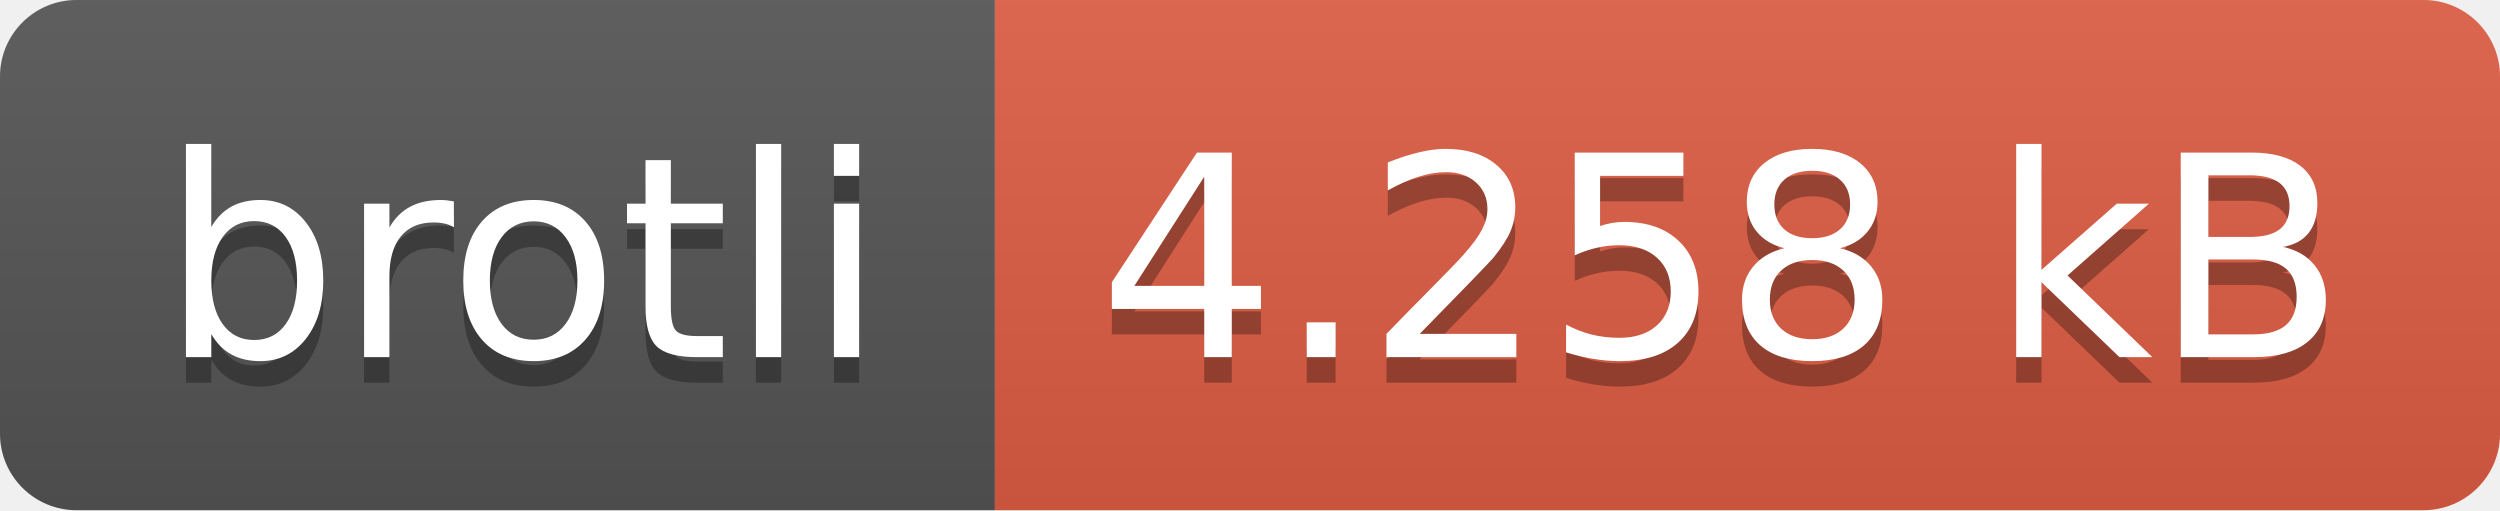
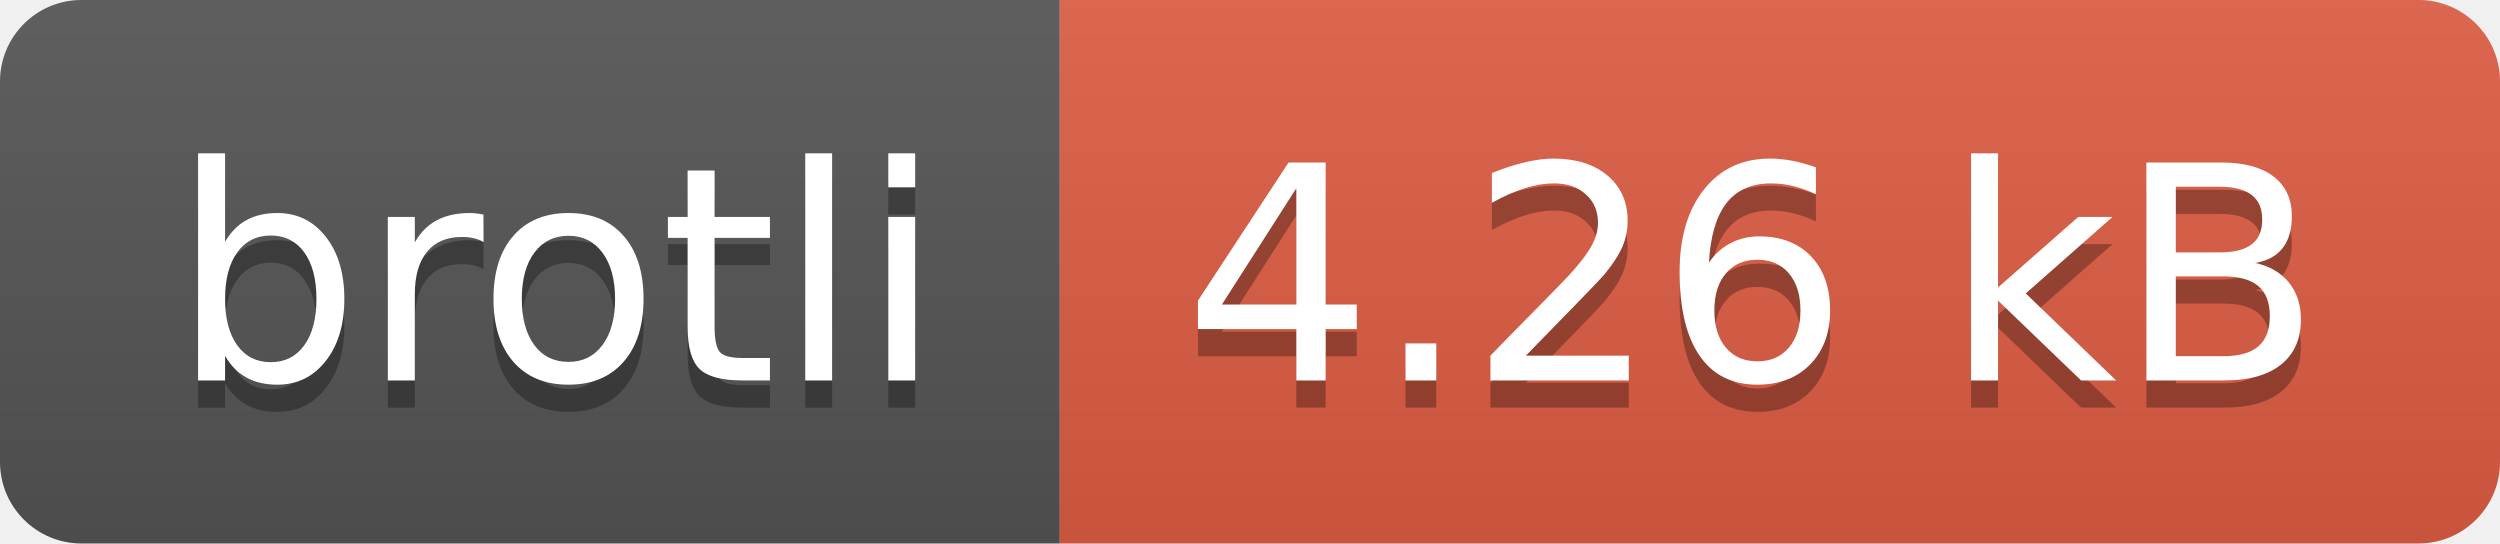
- <svg xmlns="http://www.w3.org/2000/svg" width="98" height="20" role="img" aria-label="brotli: 4.258 kB">
+ <svg xmlns="http://www.w3.org/2000/svg" width="92" height="20" role="img" aria-label="brotli: 4.26 kB">
  <linearGradient id="s" x2="0" y2="100%">
    <stop offset="0" stop-color="#bbb" stop-opacity=".1" />
    <stop offset="1" stop-opacity=".1" />
  </linearGradient>
  <clipPath id="r">
-     <rect width="98" height="20" rx="3" fill="#fff" />
+     <rect width="92" height="20" rx="3" fill="#fff" />
  </clipPath>
  <g clip-path="url(#r)">
    <rect width="39" height="20" fill="#555" />
-     <rect x="39" width="59" height="20" fill="#e05d44" />
-     <rect width="98" height="20" fill="url(#s)" />
+     <rect x="39" width="53" height="20" fill="#e05d44" />
+     <rect width="92" height="20" fill="url(#s)" />
  </g>
  <g fill="#fff" text-anchor="middle" font-family="Verdana,Geneva,DejaVu Sans,sans-serif" text-rendering="geometricPrecision" font-size="110">
    <text aria-hidden="true" x="205" y="150" fill="#010101" fill-opacity=".3" transform="scale(.1)" textLength="290">brotli</text>
    <text x="205" y="140" transform="scale(.1)" fill="#fff" textLength="290">brotli</text>
-     <text aria-hidden="true" x="675" y="150" fill="#010101" fill-opacity=".3" transform="scale(.1)" textLength="490">4.258 kB</text>
-     <text x="675" y="140" transform="scale(.1)" fill="#fff" textLength="490">4.258 kB</text>
+     <text aria-hidden="true" x="645" y="150" fill="#010101" fill-opacity=".3" transform="scale(.1)" textLength="430">4.26 kB</text>
+     <text x="645" y="140" transform="scale(.1)" fill="#fff" textLength="430">4.26 kB</text>
  </g>
</svg>
